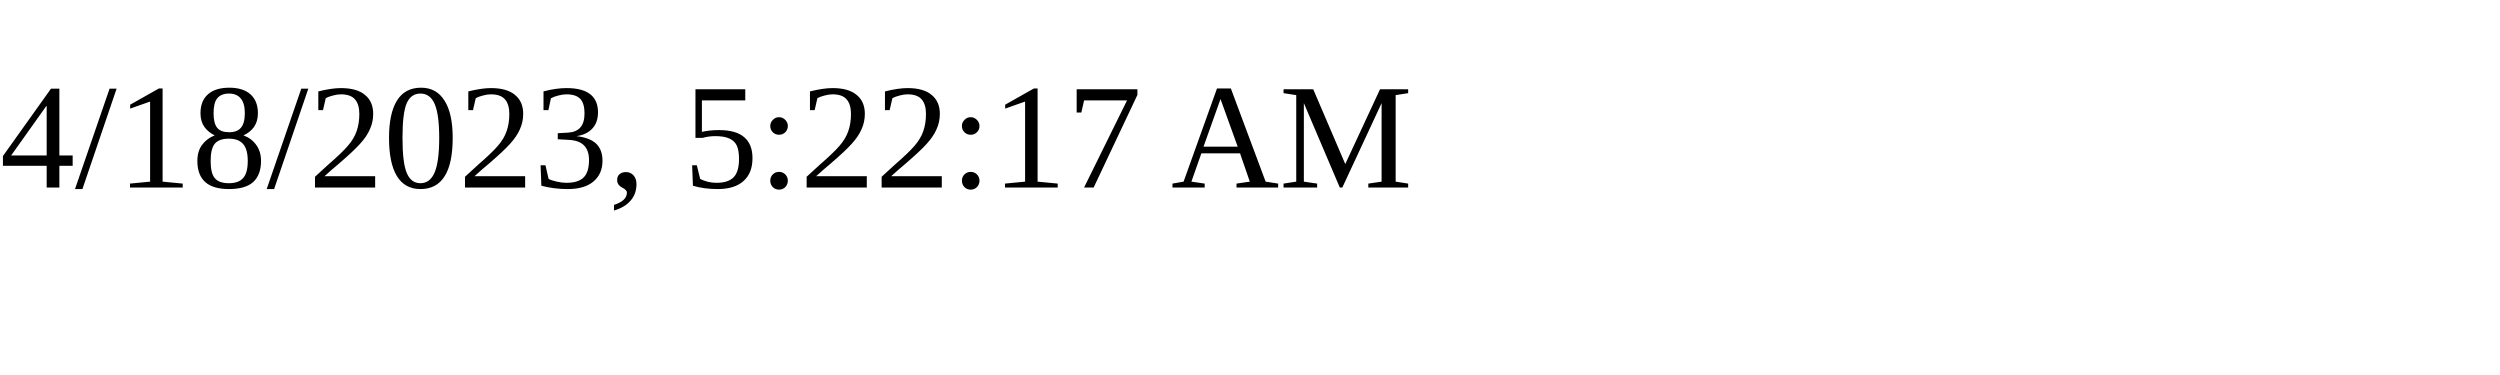
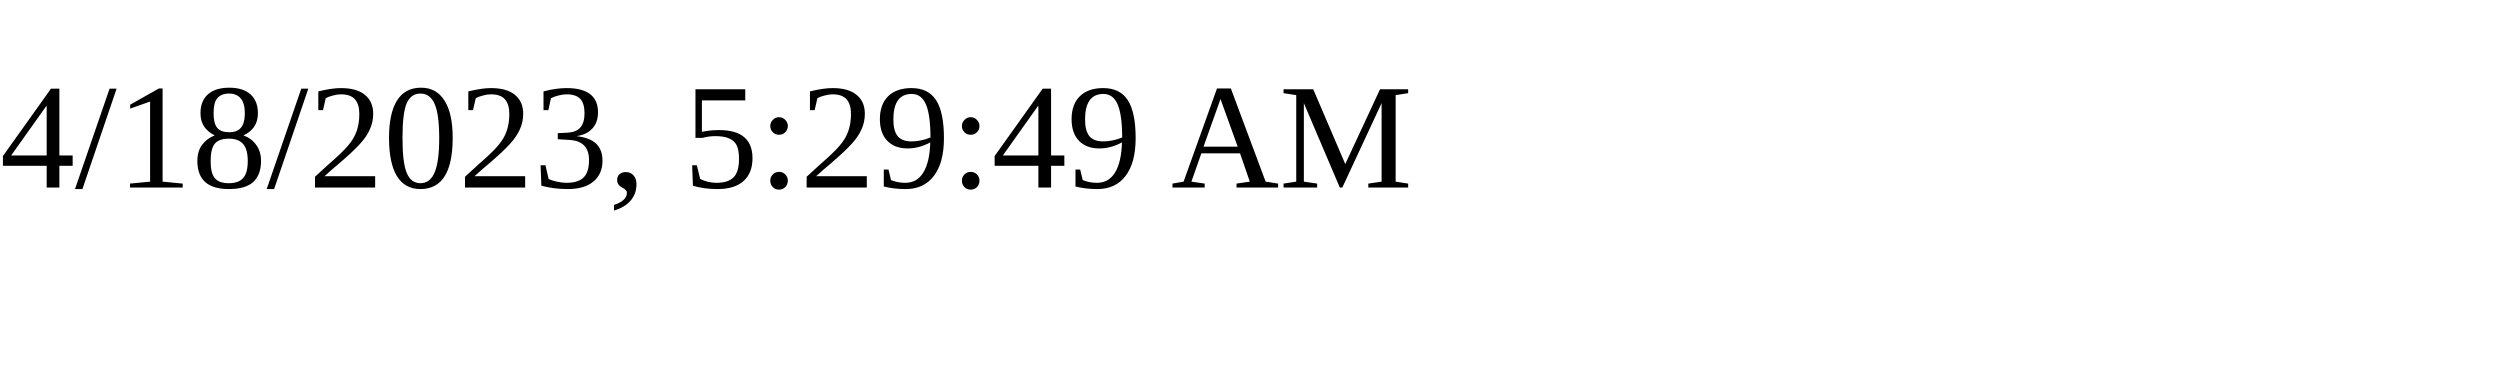
<svg xmlns="http://www.w3.org/2000/svg" height="30" width="200">
-   <text x="0" y="15">4/18/2023, 5:22:17 AM</text>
+   <text x="0" y="15">4/18/2023, 5:29:49 AM</text>
</svg>
